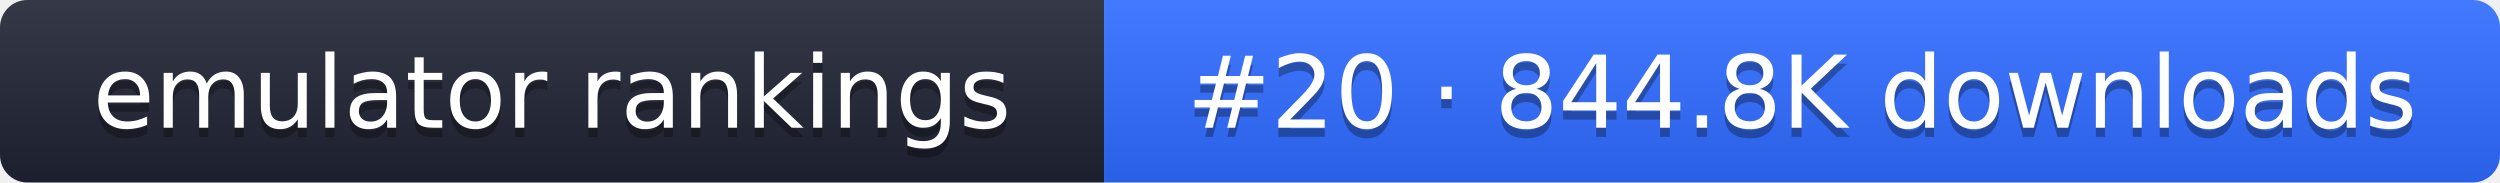
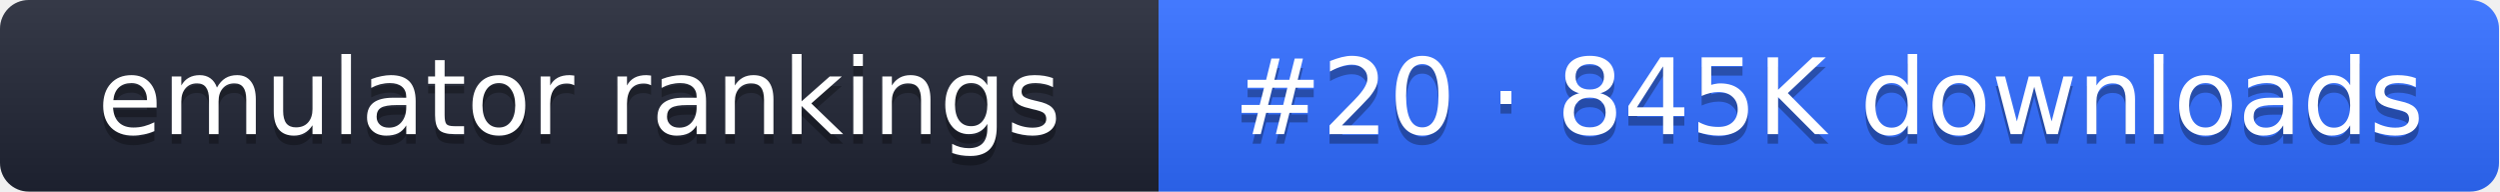
- <svg xmlns="http://www.w3.org/2000/svg" width="274" height="20" role="img" aria-label="emulator rankings: #20 · 844.8K downloads">
+ <svg xmlns="http://www.w3.org/2000/svg" width="261" height="20" role="img" aria-label="emulator rankings: #20 · 845K downloads">
  <linearGradient id="g" x2="0" y2="100%">
    <stop offset="0" stop-color="#fff" stop-opacity=".1" />
    <stop offset="1" stop-opacity=".1" />
  </linearGradient>
  <clipPath id="r">
-     <rect width="274" height="20" rx="3" fill="#fff" />
+     <rect width="261" height="20" rx="3" fill="#fff" />
  </clipPath>
  <g clip-path="url(#r)">
    <rect width="121" height="20" fill="#1f2433" />
-     <rect x="121" width="153" height="20" fill="#2f6bff" />
-     <rect width="274" height="20" fill="url(#g)" />
+     <rect x="121" width="140" height="20" fill="#2f6bff" />
+     <rect width="261" height="20" fill="url(#g)" />
  </g>
  <g fill="#fff" text-anchor="middle" font-family="Verdana,DejaVu Sans,sans-serif" font-size="11">
    <text x="60.5" y="15" fill="#010101" fill-opacity=".3">emulator rankings</text>
    <text x="60.5" y="14">emulator rankings</text>
-     <text x="197.5" y="15" fill="#010101" fill-opacity=".3">#20 · 844.8K downloads</text>
-     <text x="197.5" y="14">#20 · 844.8K downloads</text>
+     <text x="191" y="15" fill="#010101" fill-opacity=".3">#20 · 845K downloads</text>
+     <text x="191" y="14">#20 · 845K downloads</text>
  </g>
</svg>
